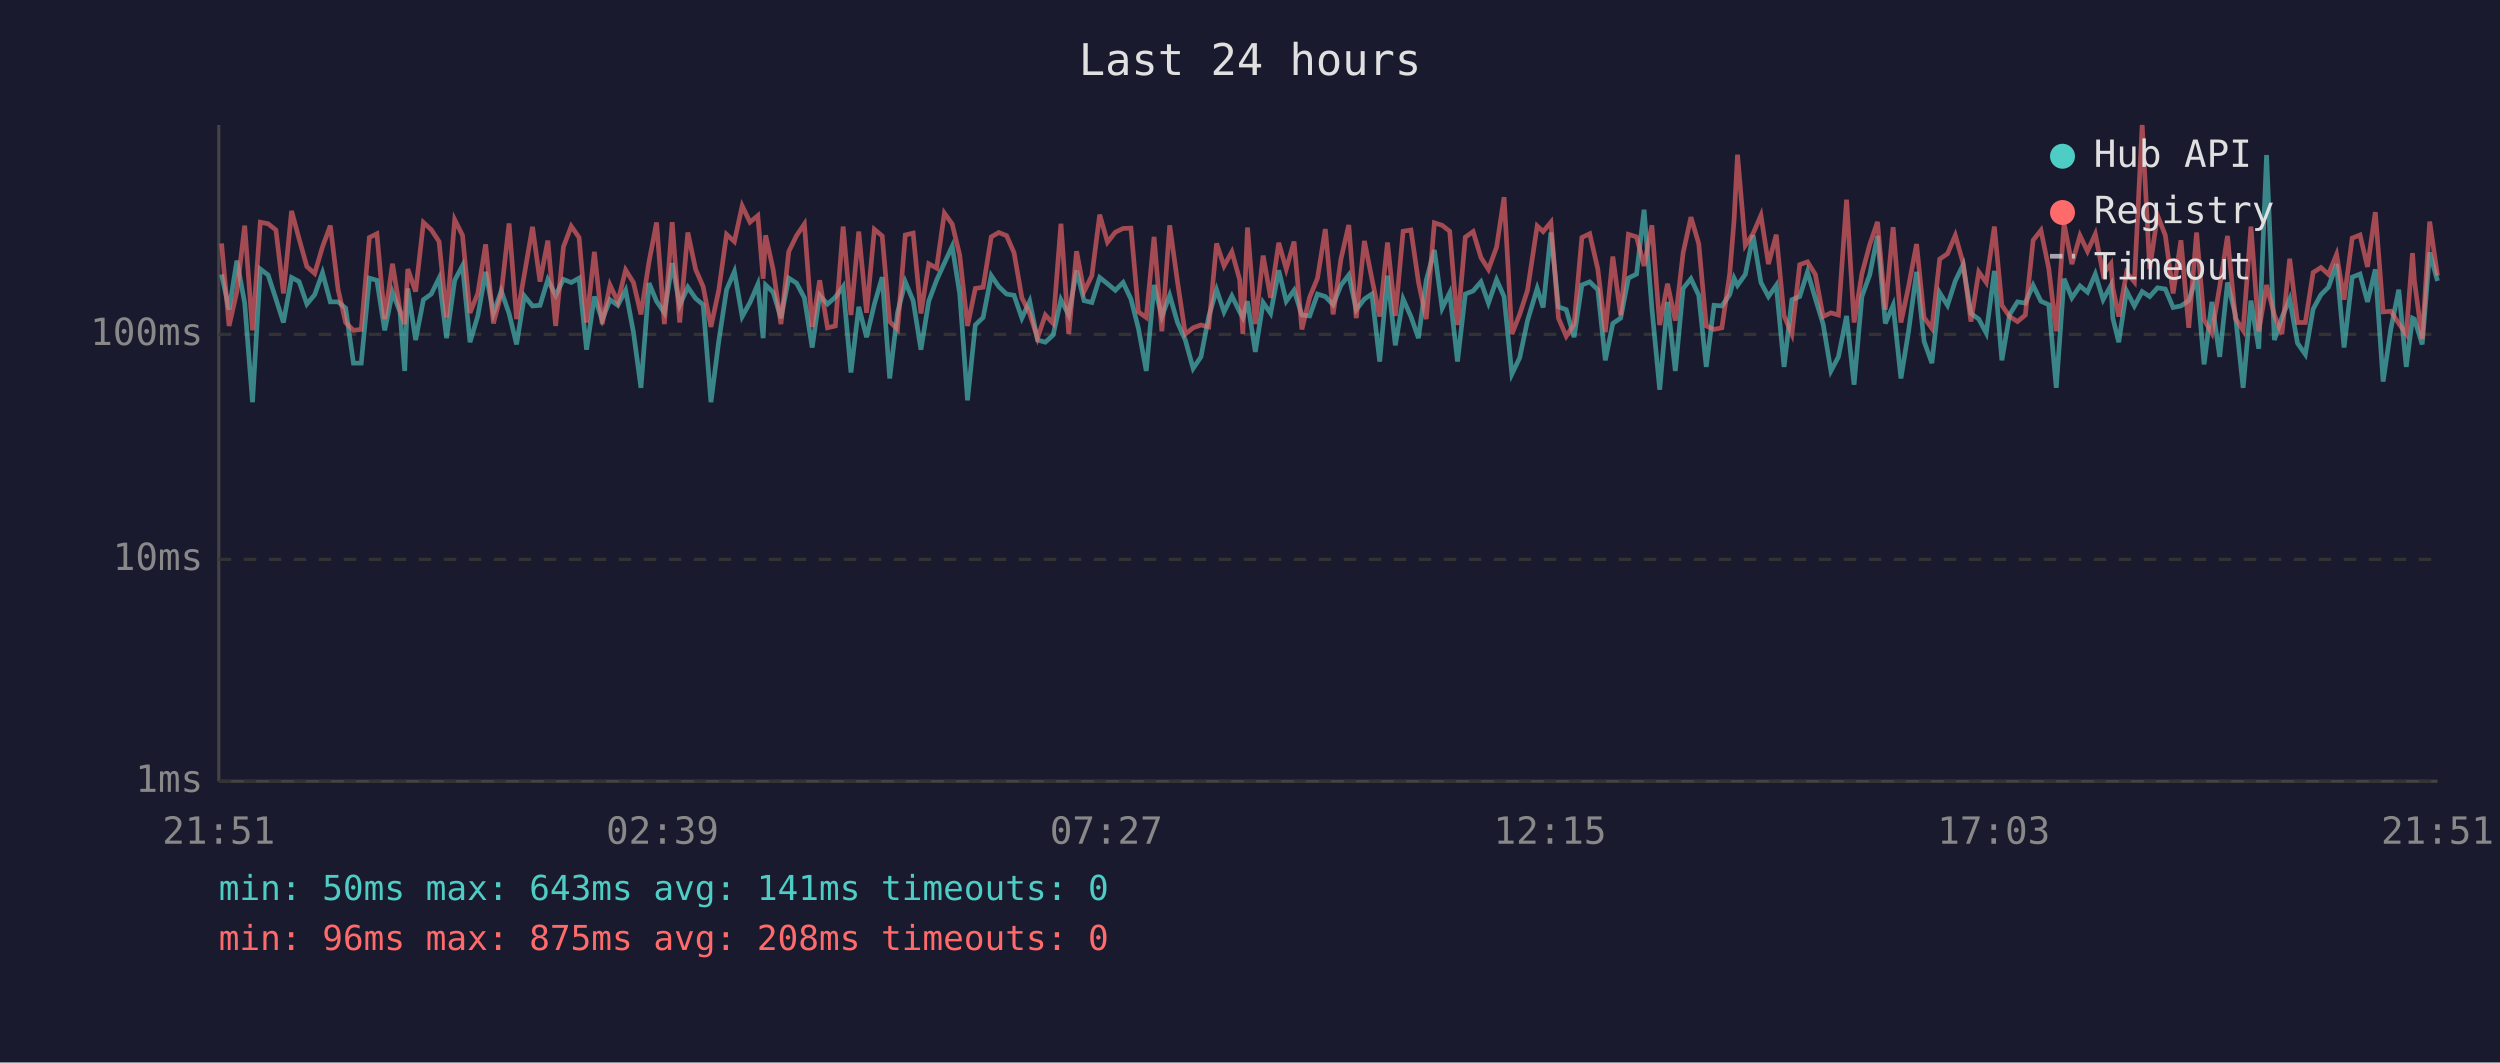
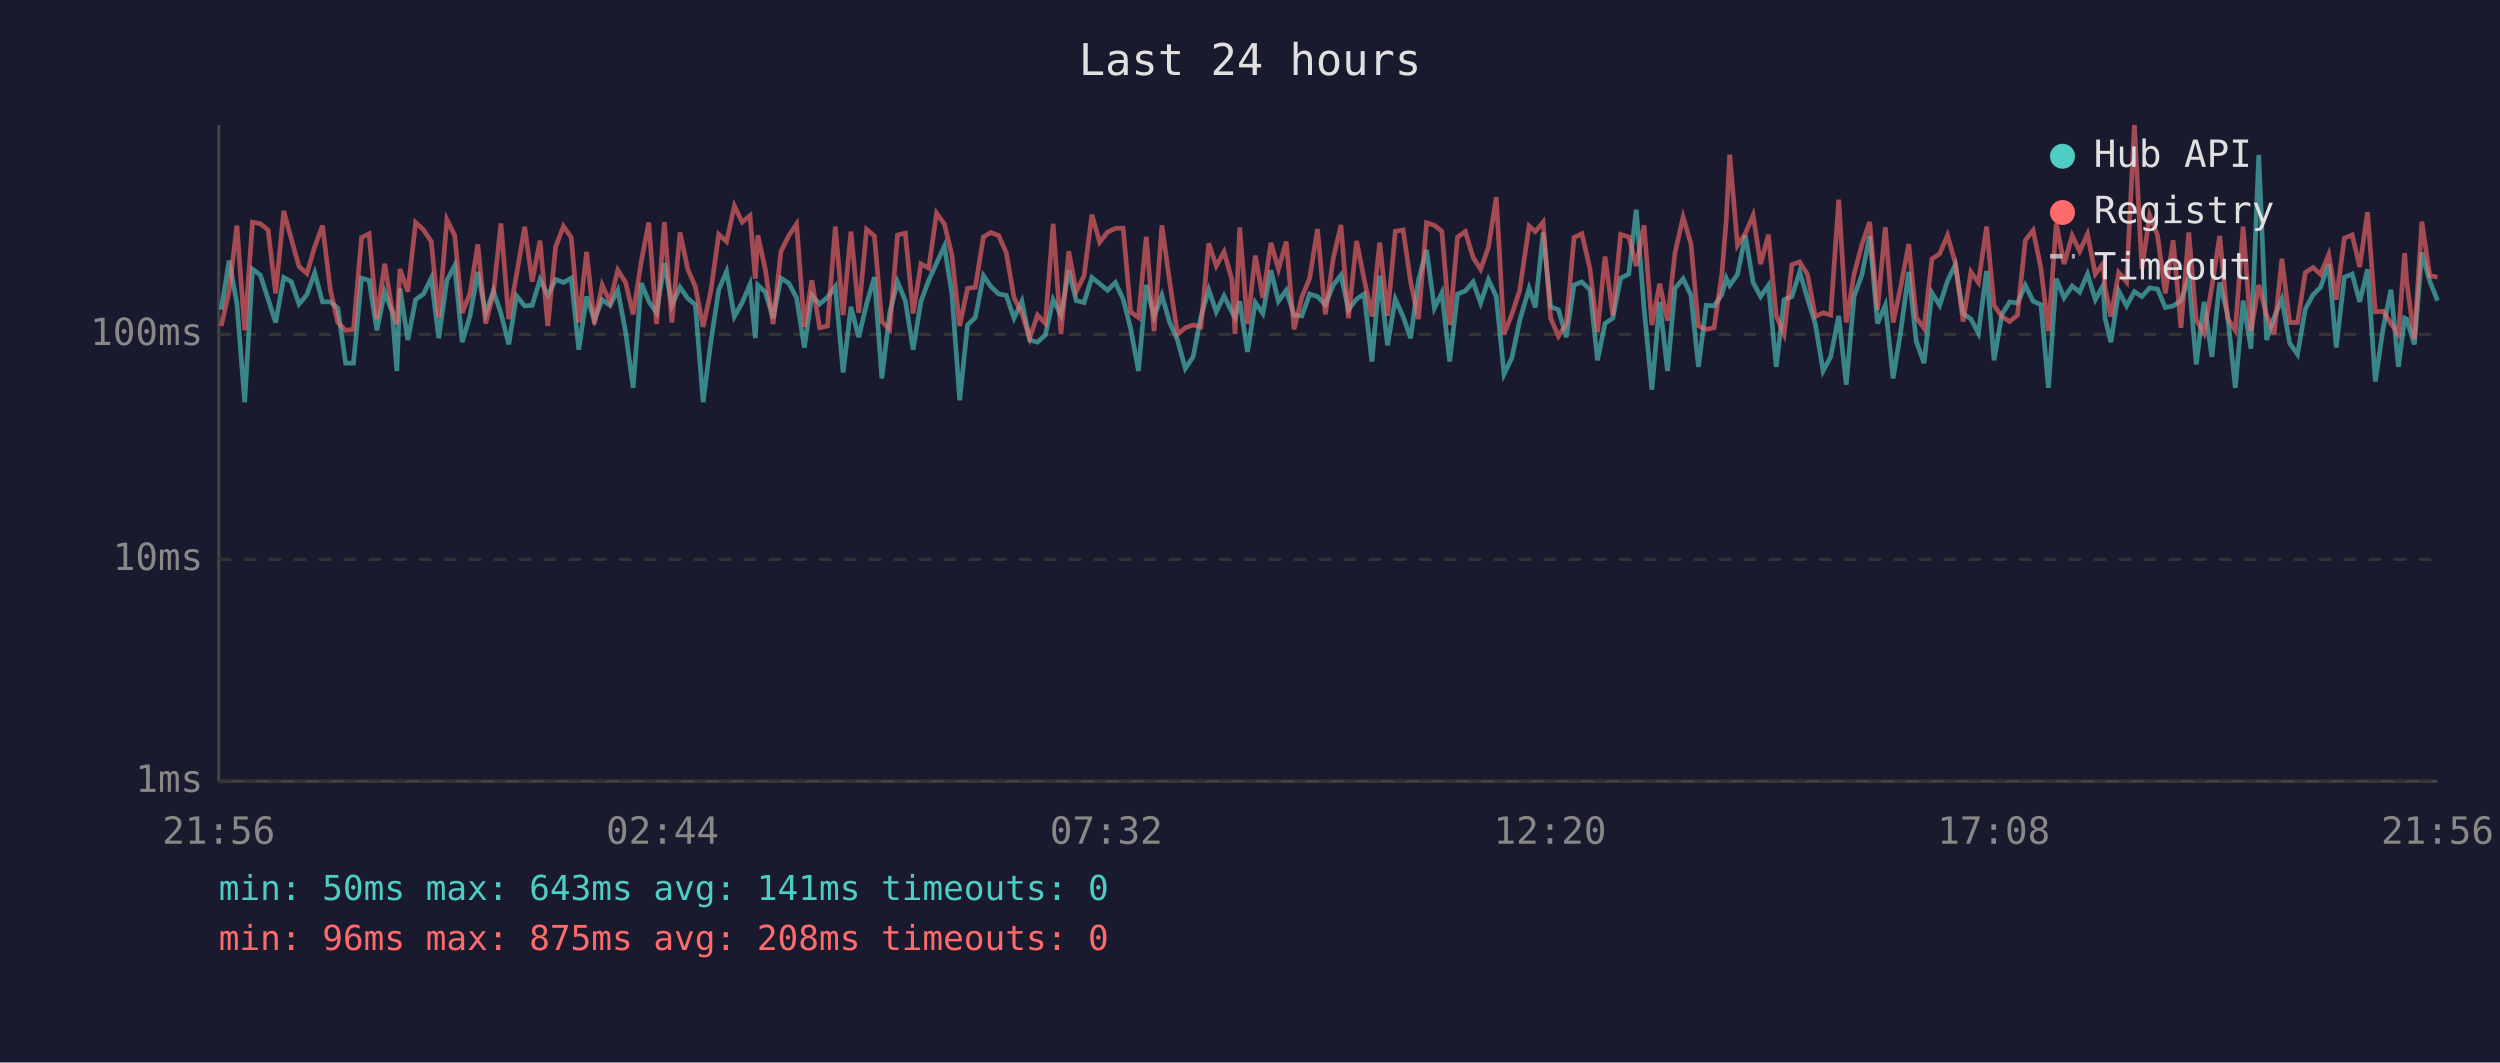
<svg xmlns="http://www.w3.org/2000/svg" viewBox="0 0 800 340" font-family="monospace" font-size="12">
  <rect width="800" height="340" fill="#1a1a2e" />
  <text x="400" y="24" fill="#e0e0e0" font-size="14" text-anchor="middle">Last 24 hours</text>
  <line x1="70" y1="40" x2="70" y2="250" stroke="#444" stroke-width="1" />
  <line x1="70" y1="250" x2="780" y2="250" stroke="#444" stroke-width="1" />
  <line x1="70" y1="250" x2="780" y2="250" stroke="#333" stroke-width="1" stroke-dasharray="4" />
  <text x="65" y="250" fill="#888" text-anchor="end" dominant-baseline="middle">1ms</text>
  <line x1="70" y1="179" x2="780" y2="179" stroke="#333" stroke-width="1" stroke-dasharray="4" />
  <text x="65" y="179" fill="#888" text-anchor="end" dominant-baseline="middle">10ms</text>
  <line x1="70" y1="107" x2="780" y2="107" stroke="#333" stroke-width="1" stroke-dasharray="4" />
  <text x="65" y="107" fill="#888" text-anchor="end" dominant-baseline="middle">100ms</text>
-   <text x="70" y="270" fill="#888" text-anchor="middle">21:51</text>
-   <text x="212" y="270" fill="#888" text-anchor="middle">02:39</text>
-   <text x="354" y="270" fill="#888" text-anchor="middle">07:27</text>
-   <text x="496" y="270" fill="#888" text-anchor="middle">12:15</text>
-   <text x="638" y="270" fill="#888" text-anchor="middle">17:03</text>
-   <text x="780" y="270" fill="#888" text-anchor="middle">21:51</text>
-   <polyline points="70.9,87.8 73.3,99.1 75.8,83.4 78.3,97.0 80.8,128.7 83.3,86.1 85.8,88.0 88.3,95.7 90.7,103.2 93.3,88.8 95.7,90.1 98.2,97.3 100.7,94.3 103.2,87.3 105.7,96.6 108.2,96.6 110.6,98.6 113.1,116.2 115.6,116.2 118.2,89.0 120.6,89.7 123.1,105.7 125.6,93.5 128.0,99.8 129.5,118.7 130.5,92.3 133.0,108.8 135.5,95.9 138.0,94.1 140.5,89.0 142.9,108.2 145.5,89.7 148.0,85.0 150.4,109.5 152.9,101.1 155.4,87.0 157.9,100.3 160.4,93.1 162.9,100.3 165.3,110.2 167.8,94.7 170.4,97.9 172.8,97.7 175.3,89.5 177.8,94.5 180.3,89.4 182.8,90.4 185.3,89.0 187.7,111.9 190.2,94.9 192.7,102.4 195.2,95.9 197.7,97.7 200.2,92.9 202.7,106.3 205.1,124.1 207.7,90.6 210.1,96.4 212.6,100.1 215.1,84.2 217.5,97.7 220.1,91.9 222.6,95.5 225.0,97.5 227.5,128.7 230.0,109.2 232.5,92.7 235.0,86.9 237.5,101.3 240.0,96.8 242.5,91.0 244.2,108.2 245.0,91.2 247.4,93.5 249.9,101.8 252.4,89.0 254.9,90.6 257.4,95.3 259.9,111.2 262.3,94.5 264.8,97.3 267.3,95.1 269.8,91.7 272.3,119.2 274.8,98.2 277.3,107.9 279.8,97.3 282.3,88.7 284.7,121.1 287.2,100.1 289.7,90.2 292.2,96.2 294.7,111.9 297.2,96.4 299.7,89.7 302.2,84.2 304.7,78.8 307.1,93.9 309.6,128.1 312.1,104.0 314.6,101.6 317.2,88.2 319.6,91.7 322.1,94.1 324.5,94.5 327.0,101.8 329.5,96.4 332.0,108.8 334.5,109.5 337.0,107.2 339.5,95.9 342.0,100.8 344.5,86.5 346.9,96.2 349.4,96.8 351.9,88.8 354.4,90.8 356.9,92.9 359.4,90.4 361.9,95.7 364.3,105.1 366.8,118.7 369.3,91.2 371.8,101.3 374.3,94.5 376.8,103.2 379.3,108.8 381.8,117.9 384.3,114.2 386.8,101.3 389.3,92.7 391.7,99.8 394.2,94.7 396.7,99.8 397.7,101.6 399.2,96.4 401.7,112.6 404.2,96.8 406.6,100.3 409.2,86.5 411.6,96.4 414.1,92.9 416.6,100.8 419.1,101.1 421.6,94.1 424.1,94.9 426.6,97.5 429.1,91.3 431.6,88.0 434.0,99.1 436.6,95.7 439.0,94.1 441.5,115.7 444.0,88.2 446.5,110.5 449.0,95.7 451.5,101.3 453.9,108.2 456.4,89.7 459.0,80.0 461.5,98.6 463.9,93.7 466.4,115.7 468.9,94.1 471.4,93.1 473.9,90.2 476.3,97.0 478.9,89.5 481.3,94.9 483.8,119.7 486.3,114.5 488.8,102.6 491.9,92.3 493.8,98.4 496.3,74.4 498.7,98.2 501.2,99.1 503.7,107.9 506.2,91.2 508.7,90.2 511.3,92.7 513.7,115.3 516.1,103.5 518.6,101.8 521.1,89.0 523.7,87.7 526.1,67.1 528.6,98.6 531.1,124.7 533.6,96.6 536.1,118.7 538.6,92.3 541.1,89.2 543.6,94.5 546.0,117.4 548.5,97.7 551.0,97.9 553.5,94.3 554.9,89.0 556.0,91.3 558.5,87.8 561.0,75.3 563.5,90.4 565.9,94.9 568.4,91.3 570.9,117.4 573.4,95.9 575.9,94.9 578.4,87.0 580.9,95.5 583.4,103.7 585.9,118.7 588.3,114.2 590.9,101.1 593.3,123.1 595.8,94.9 598.3,88.0 600.8,75.5 603.3,103.5 605.8,97.7 608.3,121.1 610.7,106.3 613.3,87.0 615.7,109.2 618.2,116.2 620.7,93.7 623.2,97.7 625.7,89.9 628.2,84.7 630.7,100.3 633.2,102.1 635.6,106.6 638.2,86.7 640.6,115.3 643.1,100.6 645.6,96.6 648.1,97.0 650.6,91.3 653.1,96.4 655.6,97.5 658.0,124.1 660.5,89.2 663.0,95.3 665.6,91.5 668.0,93.5 670.5,87.7 673.0,95.9 675.5,91.3 676.1,101.8 678.0,109.5 680.5,93.1 683.0,97.9 685.5,93.3 687.9,94.9 690.4,92.1 692.9,92.5 695.4,98.4 697.9,97.9 700.4,96.2 702.9,88.7 705.3,116.6 707.8,96.6 710.3,114.2 712.8,90.4 715.3,100.6 717.8,124.1 720.3,96.2 722.8,111.6 725.3,49.6 727.8,108.8 730.2,101.6 732.7,95.7 735.2,109.8 737.7,113.4 740.2,98.9 742.7,94.3 745.1,91.9 747.7,84.5 750.1,111.2 752.7,88.7 755.2,87.7 757.6,96.6 760.1,86.2 762.6,122.1 765.1,105.1 767.6,92.7 770.0,117.4 772.0,101.8 772.6,102.1 775.1,110.2 777.5,80.8 780.0,89.9" fill="none" stroke="#4ecdc4" stroke-width="1.5" opacity="0.6" />
-   <polyline points="70.9,77.9 73.3,104.3 75.8,93.3 78.3,72.2 80.8,105.7 83.3,71.1 85.8,71.6 88.3,73.6 90.7,93.9 93.3,67.5 95.7,76.4 98.2,85.3 100.7,87.5 103.2,79.0 105.7,72.2 108.2,92.7 110.6,103.2 113.1,105.7 115.6,105.4 118.2,76.0 120.6,74.8 123.1,102.1 125.6,84.4 128.0,99.3 129.5,103.7 130.5,86.1 133.0,93.3 135.5,71.2 138.0,73.5 140.5,77.3 142.9,101.6 145.5,70.3 148.0,75.3 150.4,100.1 152.9,93.9 155.4,78.2 157.9,103.5 160.4,93.9 162.9,71.5 165.3,102.1 167.8,87.8 170.4,72.6 172.8,90.1 175.3,77.0 177.8,104.3 180.3,79.0 182.8,72.4 185.3,76.0 187.7,103.2 190.2,80.6 192.7,103.7 195.2,91.2 197.7,96.6 200.2,86.4 202.7,90.4 205.1,100.6 207.7,83.7 210.1,71.2 212.6,103.7 215.1,71.1 217.5,103.2 220.1,74.4 222.6,86.2 225.0,91.7 227.5,104.6 230.0,92.9 232.5,75.0 235.0,77.3 237.5,65.9 240.0,71.1 242.5,69.0 244.2,89.2 245.0,75.3 247.4,86.2 249.9,103.7 252.4,80.5 254.9,75.4 257.4,71.7 259.9,104.6 262.3,89.7 264.8,104.9 267.3,104.3 269.8,72.5 272.3,100.8 274.8,74.1 277.3,100.1 279.8,73.4 282.3,75.5 284.7,102.9 287.2,105.4 289.7,75.2 292.2,74.6 294.7,100.3 297.2,84.4 299.7,85.8 302.2,68.2 304.7,71.7 307.1,81.6 309.6,104.3 312.1,92.3 314.6,91.9 317.2,75.8 319.6,74.4 322.1,75.4 324.5,80.9 327.0,95.3 329.5,100.3 332.0,108.2 334.5,100.8 337.0,103.5 339.5,71.6 342.0,106.9 344.5,80.4 346.9,93.3 349.4,88.2 351.9,68.7 354.4,77.5 356.9,74.3 359.4,73.1 361.9,73.0 364.3,99.8 366.8,101.6 369.3,75.8 371.8,106.0 374.3,72.1 376.8,90.2 379.3,106.9 381.8,104.9 384.3,104.0 386.8,104.6 389.3,77.9 391.7,85.1 394.2,80.6 396.7,89.5 397.7,106.9 399.2,72.8 401.7,103.7 404.2,81.8 406.6,95.3 409.2,77.7 411.6,86.1 414.1,77.3 416.6,105.4 419.1,95.1 421.6,89.0 424.1,73.3 426.6,100.6 429.1,82.9 431.6,72.0 434.0,101.8 436.6,77.1 439.0,89.2 441.5,101.3 444.0,77.6 446.5,101.1 449.0,74.0 451.5,73.6 453.9,90.2 456.4,102.1 459.0,71.3 461.5,72.1 463.9,74.0 466.4,104.0 468.9,75.9 471.4,74.1 473.9,82.4 476.3,86.2 478.9,79.1 481.3,63.1 483.8,106.9 486.3,100.6 488.8,92.9 491.9,72.3 493.8,74.1 496.3,71.1 498.7,101.8 501.2,107.6 503.7,103.7 506.2,76.0 508.7,74.8 511.3,86.1 513.7,106.3 516.1,82.1 518.6,100.8 521.1,75.0 523.7,75.8 526.1,85.1 528.6,72.1 531.1,104.0 533.6,90.8 536.1,102.6 538.6,80.9 541.1,69.5 543.6,78.0 546.0,104.3 548.5,105.4 551.0,104.9 553.5,87.7 554.9,70.5 556.0,49.5 558.5,78.5 561.0,74.7 563.5,68.9 565.9,84.5 568.4,75.1 570.9,101.1 573.4,106.9 575.9,84.7 578.4,83.8 580.9,87.8 583.4,101.3 585.9,100.1 588.3,100.8 590.9,63.9 593.3,103.2 595.8,87.7 598.3,78.3 600.8,71.0 603.3,99.1 605.8,72.7 608.3,103.2 610.7,91.9 613.3,78.1 615.7,101.6 618.2,105.1 620.7,82.9 623.2,81.2 625.7,75.3 628.2,84.2 630.7,102.9 633.2,87.0 635.6,90.4 638.2,72.5 640.6,97.7 643.1,101.3 645.6,102.9 648.1,100.8 650.6,76.9 653.1,73.7 655.6,85.9 658.0,106.0 660.5,71.5 663.0,84.5 665.6,75.4 668.0,80.4 670.5,74.9 673.0,87.7 675.5,84.4 676.1,92.1 678.0,101.3 680.5,87.2 683.0,90.2 685.5,40.0 687.9,86.1 690.4,68.9 692.9,75.3 695.4,93.9 697.9,76.9 700.4,104.9 702.9,74.4 705.3,102.4 707.8,106.6 710.3,91.7 712.8,75.5 715.3,101.8 717.8,105.7 720.3,72.5 722.8,106.0 725.3,91.2 727.8,100.8 730.2,106.9 732.7,82.8 735.2,103.2 737.7,103.2 740.2,87.2 742.7,85.6 745.1,87.8 747.7,81.4 750.1,95.9 752.7,76.2 755.2,75.2 757.6,85.4 760.1,67.9 762.6,99.8 765.1,99.6 767.6,103.5 770.0,106.9 772.0,81.0 772.6,89.7 775.1,108.5 777.5,70.9 780.0,88.2" fill="none" stroke="#ff6b6b" stroke-width="1.5" opacity="0.6" />
+   <text x="70" y="270" fill="#888" text-anchor="middle">21:56</text>
+   <text x="212" y="270" fill="#888" text-anchor="middle">02:44</text>
+   <text x="354" y="270" fill="#888" text-anchor="middle">07:32</text>
+   <text x="496" y="270" fill="#888" text-anchor="middle">12:20</text>
+   <text x="638" y="270" fill="#888" text-anchor="middle">17:08</text>
+   <text x="780" y="270" fill="#888" text-anchor="middle">21:56</text>
+   <polyline points="70.8,99.1 73.3,83.4 75.8,97.0 78.3,128.7 80.8,86.1 83.3,88.0 85.8,95.7 88.2,103.2 90.8,88.8 93.2,90.1 95.7,97.3 98.2,94.3 100.7,87.3 103.2,96.6 105.7,96.6 108.1,98.6 110.6,116.2 113.1,116.2 115.7,89.0 118.1,89.7 120.6,105.7 123.1,93.5 125.5,99.8 127.0,118.7 128.0,92.3 130.5,108.8 133.0,95.9 135.5,94.1 138.0,89.0 140.4,108.2 143.0,89.7 145.5,85.0 147.9,109.5 150.4,101.1 152.9,87.0 155.4,100.3 157.9,93.1 160.3,100.3 162.8,110.2 165.3,94.7 167.9,97.9 170.3,97.7 172.8,89.5 175.3,94.5 177.8,89.4 180.3,90.4 182.8,89.0 185.2,111.9 187.7,94.9 190.2,102.4 192.7,95.9 195.2,97.7 197.7,92.9 200.2,106.3 202.6,124.1 205.2,90.6 207.6,96.4 210.1,100.1 212.6,84.2 215.0,97.7 217.6,91.9 220.1,95.5 222.5,97.5 225.0,128.7 227.5,109.2 230.0,92.7 232.5,86.9 235.0,101.3 237.5,96.8 240.0,91.0 241.7,108.2 242.5,91.2 244.9,93.5 247.4,101.8 249.9,89.0 252.4,90.6 254.9,95.3 257.4,111.2 259.8,94.5 262.3,97.3 264.8,95.1 267.3,91.7 269.8,119.2 272.3,98.2 274.8,107.9 277.3,97.3 279.8,88.7 282.2,121.1 284.7,100.1 287.2,90.2 289.7,96.2 292.2,111.9 294.7,96.4 297.2,89.7 299.7,84.2 302.2,78.8 304.6,93.9 307.1,128.1 309.6,104.0 312.1,101.6 314.7,88.2 317.1,91.7 319.6,94.1 322.0,94.5 324.5,101.8 327.0,96.4 329.5,108.8 332.0,109.5 334.5,107.2 337.0,95.9 339.5,100.8 342.0,86.5 344.4,96.2 346.9,96.8 349.4,88.8 351.9,90.8 354.4,92.9 356.9,90.4 359.4,95.7 361.8,105.1 364.3,118.7 366.8,91.2 369.3,101.3 371.8,94.5 374.3,103.2 376.8,108.8 379.3,117.9 381.8,114.2 384.3,101.3 386.8,92.7 389.2,99.8 391.7,94.7 394.2,99.8 395.2,101.6 396.7,96.4 399.2,112.6 401.7,96.8 404.1,100.3 406.7,86.5 409.1,96.4 411.6,92.9 414.1,100.8 416.6,101.1 419.1,94.1 421.6,94.9 424.1,97.5 426.6,91.3 429.1,88.0 431.5,99.1 434.1,95.7 436.5,94.1 439.0,115.7 441.5,88.2 444.0,110.5 446.5,95.7 449.0,101.3 451.4,108.2 453.9,89.7 456.5,80.0 459.0,98.6 461.4,93.7 463.9,115.7 466.4,94.1 468.9,93.1 471.4,90.2 473.8,97.0 476.3,89.5 478.8,94.9 481.3,119.7 483.8,114.5 486.3,102.6 489.3,92.3 491.3,98.4 493.8,74.4 496.2,98.2 498.7,99.1 501.2,107.9 503.7,91.2 506.2,90.2 508.8,92.7 511.2,115.3 513.6,103.5 516.1,101.8 518.6,89.0 521.2,87.7 523.6,67.1 526.1,98.6 528.6,124.7 531.1,96.6 533.6,118.7 536.0,92.3 538.6,89.2 541.1,94.5 543.5,117.4 546.0,97.7 548.5,97.9 551.0,94.3 552.4,89.0 553.5,91.3 556.0,87.8 558.5,75.3 561.0,90.4 563.4,94.9 565.9,91.3 568.4,117.4 570.9,95.9 573.4,94.9 575.9,87.0 578.4,95.5 580.9,103.7 583.4,118.7 585.8,114.2 588.4,101.1 590.8,123.1 593.3,94.9 595.8,88.0 598.3,75.5 600.8,103.5 603.3,97.7 605.8,121.1 608.2,106.3 610.8,87.0 613.2,109.2 615.7,116.2 618.2,93.7 620.7,97.7 623.2,89.9 625.7,84.7 628.2,100.3 630.7,102.1 633.1,106.6 635.7,86.7 638.1,115.3 640.6,100.6 643.1,96.6 645.6,97.0 648.1,91.3 650.6,96.4 653.1,97.5 655.5,124.1 658.0,89.2 660.5,95.3 663.1,91.5 665.5,93.5 668.0,87.7 670.5,95.9 673.0,91.3 673.6,101.8 675.5,109.5 678.0,93.1 680.5,97.9 683.0,93.3 685.4,94.9 687.9,92.1 690.4,92.5 692.9,98.4 695.4,97.9 697.9,96.2 700.4,88.7 702.8,116.6 705.3,96.6 707.8,114.2 710.3,90.4 712.8,100.6 715.3,124.1 717.8,96.2 720.3,111.6 722.8,49.6 725.3,108.8 727.7,101.6 730.2,95.7 732.7,109.8 735.2,113.4 737.7,98.9 740.2,94.3 742.6,91.9 745.2,84.5 747.6,111.2 750.2,88.7 752.7,87.7 755.1,96.6 757.6,86.2 760.1,122.1 762.6,105.1 765.1,92.7 767.5,117.4 769.5,101.8 770.1,102.1 772.6,110.2 775.0,80.8 777.5,89.9 780.0,96.2" fill="none" stroke="#4ecdc4" stroke-width="1.5" opacity="0.6" />
+   <polyline points="70.8,104.3 73.3,93.3 75.8,72.2 78.3,105.7 80.8,71.1 83.3,71.6 85.8,73.6 88.2,93.9 90.8,67.5 93.2,76.4 95.7,85.3 98.2,87.5 100.7,79.0 103.2,72.2 105.7,92.7 108.1,103.2 110.6,105.7 113.1,105.4 115.7,76.0 118.1,74.8 120.6,102.1 123.1,84.4 125.5,99.3 127.0,103.7 128.0,86.1 130.5,93.3 133.0,71.2 135.5,73.5 138.0,77.3 140.4,101.6 143.0,70.3 145.5,75.3 147.9,100.1 150.4,93.9 152.9,78.2 155.4,103.5 157.9,93.9 160.3,71.5 162.8,102.1 165.3,87.8 167.9,72.6 170.3,90.1 172.8,77.0 175.3,104.3 177.8,79.0 180.3,72.4 182.8,76.0 185.2,103.2 187.7,80.6 190.2,103.7 192.7,91.2 195.2,96.6 197.7,86.4 200.2,90.4 202.6,100.6 205.2,83.7 207.6,71.2 210.1,103.7 212.6,71.1 215.0,103.2 217.6,74.4 220.1,86.2 222.5,91.7 225.0,104.6 227.5,92.9 230.0,75.0 232.5,77.3 235.0,65.9 237.5,71.1 240.0,69.0 241.7,89.2 242.5,75.3 244.9,86.2 247.4,103.7 249.9,80.5 252.4,75.4 254.9,71.7 257.4,104.6 259.8,89.7 262.3,104.9 264.8,104.3 267.3,72.5 269.8,100.8 272.3,74.1 274.8,100.1 277.3,73.4 279.8,75.5 282.2,102.9 284.7,105.4 287.2,75.2 289.7,74.6 292.2,100.3 294.7,84.4 297.2,85.8 299.7,68.2 302.2,71.7 304.6,81.6 307.1,104.3 309.6,92.3 312.1,91.9 314.7,75.8 317.1,74.4 319.6,75.4 322.0,80.9 324.5,95.3 327.0,100.3 329.5,108.2 332.0,100.8 334.5,103.5 337.0,71.6 339.5,106.9 342.0,80.4 344.4,93.3 346.9,88.2 349.4,68.7 351.9,77.5 354.4,74.3 356.9,73.1 359.4,73.0 361.8,99.8 364.3,101.6 366.8,75.8 369.3,106.0 371.8,72.1 374.3,90.2 376.8,106.9 379.3,104.9 381.8,104.0 384.3,104.6 386.8,77.9 389.2,85.1 391.7,80.6 394.2,89.5 395.2,106.9 396.7,72.8 399.2,103.7 401.7,81.8 404.1,95.3 406.7,77.7 409.1,86.1 411.6,77.3 414.1,105.4 416.6,95.1 419.1,89.0 421.6,73.3 424.1,100.6 426.6,82.9 429.1,72.0 431.5,101.8 434.1,77.1 436.5,89.2 439.0,101.3 441.5,77.6 444.0,101.1 446.5,74.0 449.0,73.6 451.4,90.2 453.9,102.1 456.5,71.3 459.0,72.1 461.4,74.0 463.9,104.0 466.4,75.9 468.9,74.1 471.4,82.4 473.8,86.2 476.3,79.1 478.8,63.1 481.3,106.9 483.8,100.6 486.3,92.9 489.3,72.3 491.3,74.1 493.8,71.1 496.2,101.8 498.7,107.6 501.2,103.7 503.7,76.0 506.2,74.8 508.8,86.1 511.2,106.3 513.6,82.1 516.1,100.8 518.6,75.0 521.2,75.8 523.6,85.1 526.1,72.1 528.6,104.0 531.1,90.8 533.6,102.6 536.0,80.9 538.6,69.5 541.1,78.0 543.5,104.3 546.0,105.4 548.5,104.9 551.0,87.7 552.4,70.5 553.5,49.5 556.0,78.5 558.5,74.7 561.0,68.9 563.4,84.5 565.9,75.1 568.4,101.1 570.9,106.9 573.4,84.7 575.9,83.8 578.4,87.8 580.9,101.3 583.4,100.1 585.8,100.8 588.4,63.9 590.8,103.2 593.3,87.7 595.8,78.3 598.3,71.0 600.8,99.1 603.3,72.7 605.8,103.2 608.2,91.9 610.8,78.1 613.2,101.6 615.7,105.1 618.2,82.9 620.7,81.2 623.2,75.3 625.7,84.2 628.2,102.9 630.7,87.0 633.1,90.4 635.7,72.5 638.1,97.7 640.6,101.3 643.1,102.9 645.6,100.8 648.1,76.9 650.6,73.7 653.1,85.9 655.5,106.0 658.0,71.5 660.5,84.5 663.1,75.4 665.5,80.4 668.0,74.9 670.5,87.7 673.0,84.4 673.6,92.1 675.5,101.3 678.0,87.2 680.5,90.2 683.0,40.0 685.4,86.1 687.9,68.9 690.4,75.3 692.9,93.9 695.4,76.9 697.9,104.9 700.4,74.4 702.8,102.4 705.3,106.6 707.8,91.7 710.3,75.5 712.8,101.8 715.3,105.7 717.8,72.5 720.3,106.0 722.8,91.2 725.3,100.8 727.7,106.9 730.2,82.8 732.7,103.2 735.2,103.2 737.7,87.2 740.2,85.6 742.6,87.8 745.2,81.4 747.6,95.9 750.2,76.2 752.7,75.2 755.1,85.4 757.6,67.9 760.1,99.8 762.6,99.6 765.1,103.5 767.5,106.9 769.5,81.0 770.1,89.7 772.6,108.5 775.0,70.9 777.5,88.2 780.0,88.7" fill="none" stroke="#ff6b6b" stroke-width="1.5" opacity="0.6" />
  <circle cx="660" cy="50" r="4" fill="#4ecdc4" />
  <text x="670" y="50" fill="#e0e0e0" dominant-baseline="middle">Hub API</text>
  <circle cx="660" cy="68" r="4" fill="#ff6b6b" />
  <text x="670" y="68" fill="#e0e0e0" dominant-baseline="middle">Registry</text>
  <line x1="656" y1="82" x2="664" y2="82" stroke="#e0e0e0" stroke-width="1.5" stroke-dasharray="4,3" opacity="0.7" />
  <text x="670" y="86" fill="#e0e0e0" dominant-baseline="middle">Timeout</text>
  <text x="70" y="288" fill="#4ecdc4" font-size="11">min: 50ms  max: 643ms  avg: 141ms  timeouts: 0</text>
  <text x="70" y="304" fill="#ff6b6b" font-size="11">min: 96ms  max: 875ms  avg: 208ms  timeouts: 0</text>
</svg>
